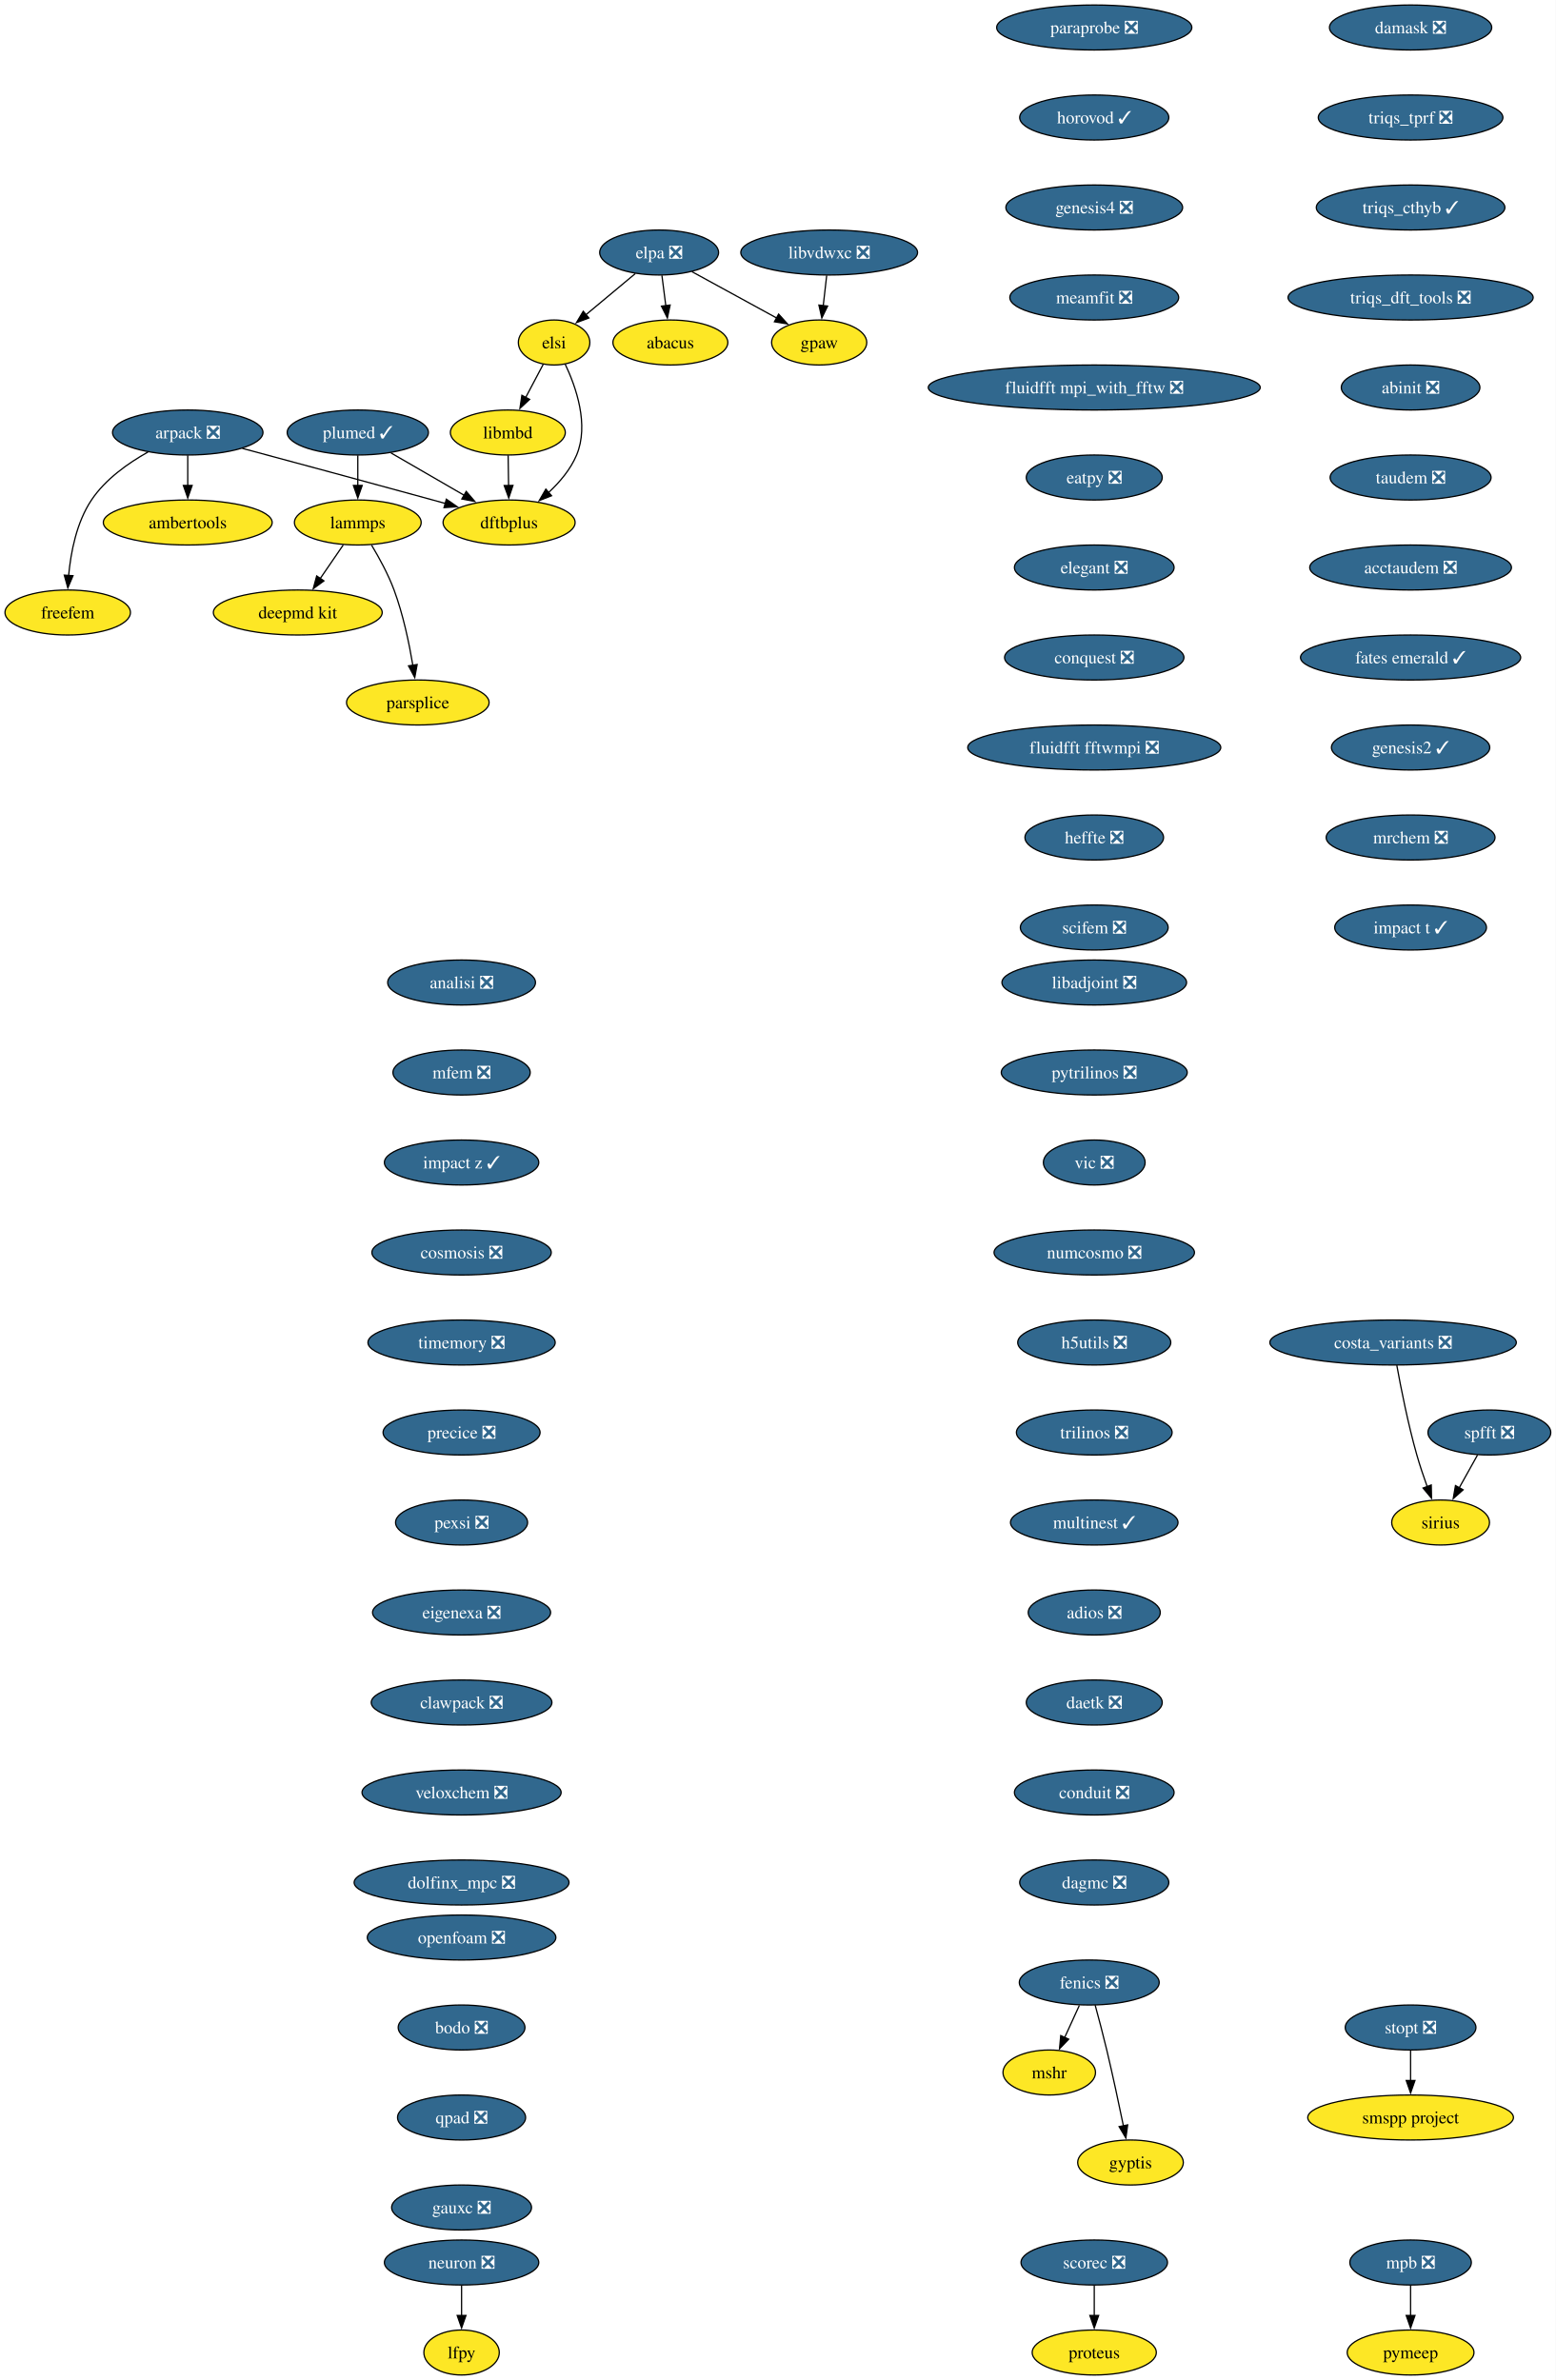
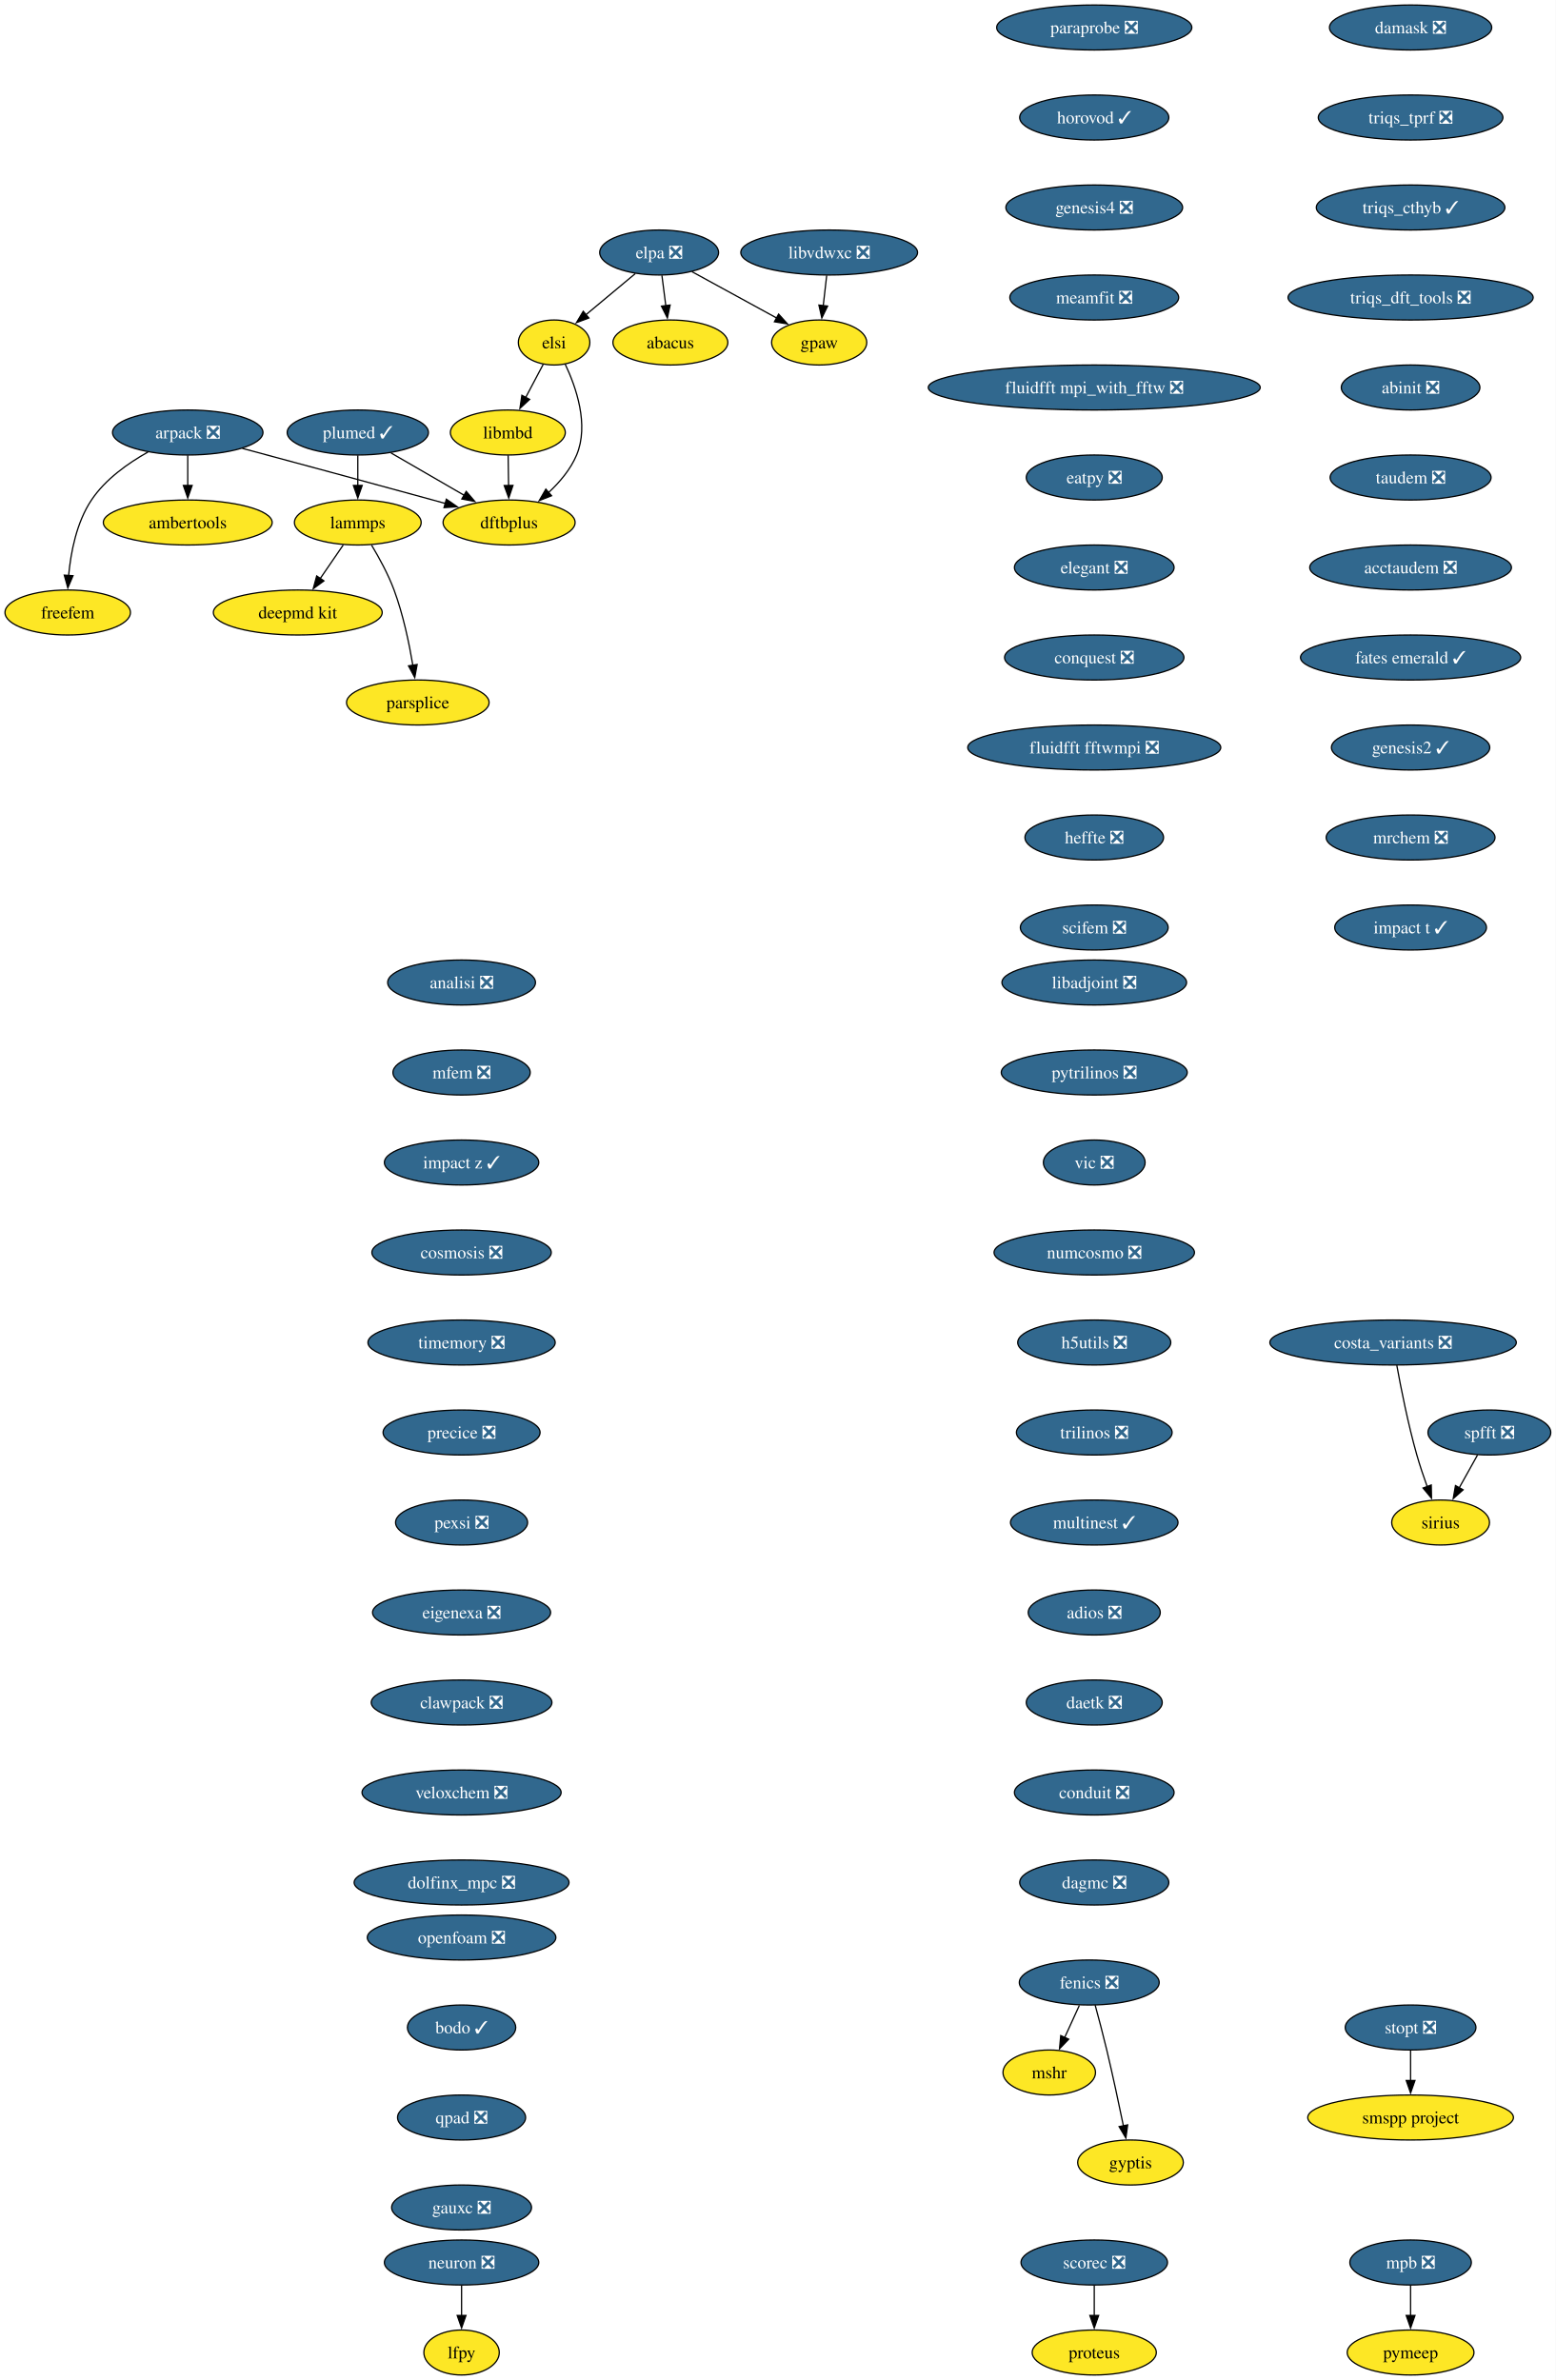
<svg xmlns="http://www.w3.org/2000/svg" xmlns:xlink="http://www.w3.org/1999/xlink" width="1244pt" height="1904pt" viewBox="0.00 0.00 1244.00 1904.00">
  <g id="graph0" class="graph" transform="scale(1 1) rotate(0) translate(4 1900)">
    <polygon fill="white" stroke="none" points="-4,4 -4,-1900 1240.26,-1900 1240.26,4 -4,4" />
    <g id="node1" class="node">
      <g id="a_node1">
        <a xlink:href="https://github.com/conda-forge/arpack-feedstock/pull/56" xlink:title="arpack ❎">
          <ellipse fill="#31688e" stroke="black" cx="146.16" cy="-1554" rx="60.15" ry="18" />
          <text xml:space="preserve" text-anchor="middle" x="146.16" y="-1549.33" font-family="Times,serif" font-size="14.00" fill="white">arpack ❎</text>
        </a>
      </g>
    </g>
    <g id="node2" class="node">
      <g id="a_node2">
        <a xlink:href="https://github.com/conda-forge/ambertools-feedstock" xlink:title="ambertools">
          <ellipse fill="#fde725" stroke="black" cx="146.16" cy="-1482" rx="67.52" ry="18" />
          <text xml:space="preserve" text-anchor="middle" x="146.16" y="-1477.33" font-family="Times,serif" font-size="14.00">ambertools</text>
        </a>
      </g>
    </g>
    <g id="edge1" class="edge">
      <path fill="none" stroke="black" d="M146.16,-1535.7C146.16,-1528.41 146.16,-1519.73 146.16,-1511.54" />
      <polygon fill="black" stroke="black" points="149.66,-1511.62 146.16,-1501.62 142.66,-1511.62 149.66,-1511.62" />
    </g>
    <g id="node3" class="node">
      <g id="a_node3">
        <a xlink:href="https://github.com/conda-forge/dftbplus-feedstock" xlink:title="dftbplus">
          <ellipse fill="#fde725" stroke="black" cx="403.16" cy="-1482" rx="52.79" ry="18" />
          <text xml:space="preserve" text-anchor="middle" x="403.16" y="-1477.33" font-family="Times,serif" font-size="14.00">dftbplus</text>
        </a>
      </g>
    </g>
    <g id="edge2" class="edge">
      <path fill="none" stroke="black" d="M189.78,-1541.31C229.51,-1530.63 289.81,-1514.37 342.16,-1500 345.44,-1499.1 348.83,-1498.16 352.24,-1497.22" />
      <polygon fill="black" stroke="black" points="352.98,-1500.65 361.68,-1494.6 351.11,-1493.9 352.98,-1500.65" />
    </g>
    <g id="node4" class="node">
      <g id="a_node4">
        <a xlink:href="https://github.com/conda-forge/freefem-feedstock" xlink:title="freefem">
          <ellipse fill="#fde725" stroke="black" cx="50.16" cy="-1410" rx="50.16" ry="18" />
          <text xml:space="preserve" text-anchor="middle" x="50.16" y="-1405.33" font-family="Times,serif" font-size="14.00">freefem</text>
        </a>
      </g>
    </g>
    <g id="edge3" class="edge">
      <path fill="none" stroke="black" d="M114.38,-1538.39C98.46,-1529.48 80.25,-1516.6 69.16,-1500 57.2,-1482.11 52.59,-1458.07 50.89,-1439.49" />
      <polygon fill="black" stroke="black" points="54.39,-1439.44 50.25,-1429.69 47.41,-1439.9 54.39,-1439.44" />
    </g>
    <g id="node5" class="node">
      <g id="a_node5">
        <a xlink:href="https://github.com/conda-forge/fenics-feedstock/pull/289" xlink:title="fenics ❎">
          <ellipse fill="#31688e" stroke="black" cx="867.16" cy="-314" rx="55.94" ry="18" />
          <text xml:space="preserve" text-anchor="middle" x="867.16" y="-309.32" font-family="Times,serif" font-size="14.00" fill="white">fenics ❎</text>
        </a>
      </g>
    </g>
    <g id="node6" class="node">
      <g id="a_node6">
        <a xlink:href="https://github.com/conda-forge/mshr-feedstock" xlink:title="mshr">
          <ellipse fill="#fde725" stroke="black" cx="835.16" cy="-242" rx="37" ry="18" />
          <text xml:space="preserve" text-anchor="middle" x="835.16" y="-237.32" font-family="Times,serif" font-size="14.00">mshr</text>
        </a>
      </g>
    </g>
    <g id="edge4" class="edge">
      <path fill="none" stroke="black" d="M859.25,-295.7C855.71,-287.95 851.45,-278.64 847.51,-270.02" />
      <polygon fill="black" stroke="black" points="850.72,-268.64 843.38,-261 844.36,-271.55 850.72,-268.64" />
    </g>
    <g id="node7" class="node">
      <g id="a_node7">
        <a xlink:href="https://github.com/conda-forge/gyptis-feedstock" xlink:title="gyptis">
          <ellipse fill="#fde725" stroke="black" cx="900.16" cy="-170" rx="42.26" ry="18" />
          <text xml:space="preserve" text-anchor="middle" x="900.16" y="-165.32" font-family="Times,serif" font-size="14.00">gyptis</text>
        </a>
      </g>
    </g>
    <g id="edge5" class="edge">
      <path fill="none" stroke="black" d="M871.9,-295.87C874.72,-285.51 878.28,-272.03 881.16,-260 885.98,-239.77 890.87,-216.82 894.48,-199.29" />
      <polygon fill="black" stroke="black" points="897.88,-200.1 896.45,-189.6 891.03,-198.7 897.88,-200.1" />
    </g>
    <g id="node8" class="node">
      <g id="a_node8">
        <a xlink:href="https://github.com/conda-forge/libadjoint-feedstock/pull/47" xlink:title="libadjoint ❎">
          <ellipse fill="#31688e" stroke="black" cx="871.16" cy="-1114" rx="73.83" ry="18" />
          <text xml:space="preserve" text-anchor="middle" x="871.16" y="-1109.33" font-family="Times,serif" font-size="14.00" fill="white">libadjoint ❎</text>
        </a>
      </g>
    </g>
    <g id="node9" class="node">
      <g id="a_node9">
        <a xlink:href="https://github.com/conda-forge/pytrilinos-feedstock/pull/65" xlink:title="pytrilinos ❎">
          <ellipse fill="#31688e" stroke="black" cx="871.16" cy="-1042" rx="74.36" ry="18" />
          <text xml:space="preserve" text-anchor="middle" x="871.16" y="-1037.33" font-family="Times,serif" font-size="14.00" fill="white">pytrilinos ❎</text>
        </a>
      </g>
    </g>
    <g id="node10" class="node">
      <g id="a_node10">
        <a xlink:href="https://github.com/conda-forge/vic-feedstock/pull/27" xlink:title="vic ❎">
          <ellipse fill="#31688e" stroke="black" cx="871.16" cy="-970" rx="40.69" ry="18" />
          <text xml:space="preserve" text-anchor="middle" x="871.16" y="-965.33" font-family="Times,serif" font-size="14.00" fill="white">vic ❎</text>
        </a>
      </g>
    </g>
    <g id="node11" class="node">
      <g id="a_node11">
        <a xlink:href="https://github.com/conda-forge/numcosmo-feedstock/pull/111" xlink:title="numcosmo ❎">
          <ellipse fill="#31688e" stroke="black" cx="871.16" cy="-898" rx="80.14" ry="18" />
          <text xml:space="preserve" text-anchor="middle" x="871.16" y="-893.33" font-family="Times,serif" font-size="14.00" fill="white">numcosmo ❎</text>
        </a>
      </g>
    </g>
    <g id="node12" class="node">
      <g id="a_node12">
        <a xlink:href="https://github.com/conda-forge/h5utils-feedstock/pull/43" xlink:title="h5utils ❎">
          <ellipse fill="#31688e" stroke="black" cx="871.16" cy="-826" rx="61.2" ry="18" />
          <text xml:space="preserve" text-anchor="middle" x="871.16" y="-821.33" font-family="Times,serif" font-size="14.00" fill="white">h5utils ❎</text>
        </a>
      </g>
    </g>
    <g id="node13" class="node">
      <g id="a_node13">
        <a xlink:href="https://github.com/conda-forge/trilinos-feedstock/pull/68" xlink:title="trilinos ❎">
          <ellipse fill="#31688e" stroke="black" cx="871.16" cy="-754" rx="62.26" ry="18" />
          <text xml:space="preserve" text-anchor="middle" x="871.16" y="-749.33" font-family="Times,serif" font-size="14.00" fill="white">trilinos ❎</text>
        </a>
      </g>
    </g>
    <g id="node16" class="node">
      <g id="a_node16">
        <a xlink:href="https://github.com/conda-forge/multinest-feedstock/pull/17" xlink:title="multinest ✓">
          <ellipse fill="#31688e" stroke="black" cx="871.16" cy="-682" rx="66.99" ry="18" />
          <text xml:space="preserve" text-anchor="middle" x="871.16" y="-677.33" font-family="Times,serif" font-size="14.00" fill="white">multinest ✓</text>
        </a>
      </g>
    </g>
    <g id="node14" class="node">
      <g id="a_node14">
        <a xlink:href="https://github.com/conda-forge/mpb-feedstock/pull/52" xlink:title="mpb ❎">
          <ellipse fill="#31688e" stroke="black" cx="1124.16" cy="-90" rx="48.58" ry="18" />
          <text xml:space="preserve" text-anchor="middle" x="1124.16" y="-85.33" font-family="Times,serif" font-size="14.00" fill="white">mpb ❎</text>
        </a>
      </g>
    </g>
    <g id="node15" class="node">
      <g id="a_node15">
        <a xlink:href="https://github.com/conda-forge/pymeep-feedstock" xlink:title="pymeep">
          <ellipse fill="#fde725" stroke="black" cx="1124.16" cy="-18" rx="50.68" ry="18" />
          <text xml:space="preserve" text-anchor="middle" x="1124.16" y="-13.32" font-family="Times,serif" font-size="14.00">pymeep</text>
        </a>
      </g>
    </g>
    <g id="edge11" class="edge">
      <path fill="none" stroke="black" d="M1124.16,-71.7C1124.16,-64.41 1124.16,-55.73 1124.16,-47.54" />
      <polygon fill="black" stroke="black" points="1127.66,-47.62 1124.16,-37.62 1120.66,-47.62 1127.66,-47.62" />
    </g>
    <g id="node17" class="node">
      <g id="a_node17">
        <a xlink:href="https://github.com/conda-forge/adios-feedstock/pull/40" xlink:title="adios ❎">
          <ellipse fill="#31688e" stroke="black" cx="871.16" cy="-610" rx="52.79" ry="18" />
          <text xml:space="preserve" text-anchor="middle" x="871.16" y="-605.33" font-family="Times,serif" font-size="14.00" fill="white">adios ❎</text>
        </a>
      </g>
    </g>
    <g id="node21" class="node">
      <g id="a_node21">
        <a xlink:href="https://github.com/conda-forge/daetk-feedstock/pull/22" xlink:title="daetk ❎">
          <ellipse fill="#31688e" stroke="black" cx="871.16" cy="-538" rx="54.36" ry="18" />
          <text xml:space="preserve" text-anchor="middle" x="871.16" y="-533.33" font-family="Times,serif" font-size="14.00" fill="white">daetk ❎</text>
        </a>
      </g>
    </g>
    <g id="node18" class="node">
      <g id="a_node18">
        <a xlink:href="https://github.com/conda-forge/lammps-feedstock" xlink:title="lammps">
          <ellipse fill="#fde725" stroke="black" cx="282.16" cy="-1482" rx="50.68" ry="18" />
          <text xml:space="preserve" text-anchor="middle" x="282.16" y="-1477.33" font-family="Times,serif" font-size="14.00">lammps</text>
        </a>
      </g>
    </g>
    <g id="node19" class="node">
      <g id="a_node19">
        <a xlink:href="https://github.com/conda-forge/deepmd-kit-feedstock" xlink:title="deepmd kit">
          <ellipse fill="#fde725" stroke="black" cx="234.16" cy="-1410" rx="67.52" ry="18" />
          <text xml:space="preserve" text-anchor="middle" x="234.16" y="-1405.33" font-family="Times,serif" font-size="14.00">deepmd kit</text>
        </a>
      </g>
    </g>
    <g id="edge14" class="edge">
      <path fill="none" stroke="black" d="M270.54,-1464.05C264.99,-1455.97 258.24,-1446.12 252.06,-1437.11" />
      <polygon fill="black" stroke="black" points="255.07,-1435.31 246.52,-1429.04 249.29,-1439.26 255.07,-1435.31" />
    </g>
    <g id="node20" class="node">
      <g id="a_node20">
        <a xlink:href="https://github.com/conda-forge/parsplice-feedstock" xlink:title="parsplice">
          <ellipse fill="#fde725" stroke="black" cx="330.16" cy="-1338" rx="57" ry="18" />
          <text xml:space="preserve" text-anchor="middle" x="330.16" y="-1333.33" font-family="Times,serif" font-size="14.00">parsplice</text>
        </a>
      </g>
    </g>
    <g id="edge15" class="edge">
      <path fill="none" stroke="black" d="M293.15,-1463.94C299.23,-1453.84 306.48,-1440.59 311.16,-1428 318.39,-1408.5 323.21,-1385.53 326.18,-1367.8" />
      <polygon fill="black" stroke="black" points="329.63,-1368.4 327.72,-1357.98 322.72,-1367.32 329.63,-1368.4" />
    </g>
    <g id="node28" class="node">
      <g id="a_node28">
        <a xlink:href="https://github.com/conda-forge/conduit-feedstock/pull/58" xlink:title="conduit ❎">
          <ellipse fill="#31688e" stroke="black" cx="871.16" cy="-466" rx="63.84" ry="18" />
          <text xml:space="preserve" text-anchor="middle" x="871.16" y="-461.32" font-family="Times,serif" font-size="14.00" fill="white">conduit ❎</text>
        </a>
      </g>
    </g>
    <g id="node22" class="node">
      <g id="a_node22">
        <a xlink:href="https://github.com/conda-forge/neuron-feedstock/pull/64" xlink:title="neuron ❎">
          <ellipse fill="#31688e" stroke="black" cx="365.16" cy="-90" rx="61.73" ry="18" />
          <text xml:space="preserve" text-anchor="middle" x="365.16" y="-85.33" font-family="Times,serif" font-size="14.00" fill="white">neuron ❎</text>
        </a>
      </g>
    </g>
    <g id="node23" class="node">
      <g id="a_node23">
        <a xlink:href="https://github.com/conda-forge/lfpy-feedstock" xlink:title="lfpy">
          <ellipse fill="#fde725" stroke="black" cx="365.16" cy="-18" rx="30.16" ry="18" />
          <text xml:space="preserve" text-anchor="middle" x="365.16" y="-13.32" font-family="Times,serif" font-size="14.00">lfpy</text>
        </a>
      </g>
    </g>
    <g id="edge17" class="edge">
      <path fill="none" stroke="black" d="M365.16,-71.7C365.16,-64.41 365.16,-55.73 365.16,-47.54" />
      <polygon fill="black" stroke="black" points="368.66,-47.62 365.16,-37.62 361.66,-47.62 368.66,-47.62" />
    </g>
    <g id="node24" class="node">
      <g id="a_node24">
        <a xlink:href="https://github.com/conda-forge/gpaw-feedstock" xlink:title="gpaw">
          <ellipse fill="#fde725" stroke="black" cx="651.16" cy="-1626" rx="38.06" ry="18" />
          <text xml:space="preserve" text-anchor="middle" x="651.16" y="-1621.33" font-family="Times,serif" font-size="14.00">gpaw</text>
        </a>
      </g>
    </g>
    <g id="node25" class="node">
      <g id="a_node25">
        <a xlink:href="https://github.com/conda-forge/plumed-feedstock/pull/44" xlink:title="plumed ✓">
          <ellipse fill="#31688e" stroke="black" cx="282.16" cy="-1554" rx="56.47" ry="18" />
          <text xml:space="preserve" text-anchor="middle" x="282.16" y="-1549.33" font-family="Times,serif" font-size="14.00" fill="white">plumed ✓</text>
        </a>
      </g>
    </g>
    <g id="edge18" class="edge">
      <path fill="none" stroke="black" d="M308.71,-1537.64C325.93,-1527.68 348.57,-1514.58 367.37,-1503.7" />
      <polygon fill="black" stroke="black" points="368.87,-1506.88 375.77,-1498.84 365.36,-1500.82 368.87,-1506.88" />
    </g>
    <g id="edge19" class="edge">
      <path fill="none" stroke="black" d="M282.16,-1535.7C282.16,-1528.41 282.16,-1519.73 282.16,-1511.54" />
      <polygon fill="black" stroke="black" points="285.66,-1511.62 282.16,-1501.62 278.66,-1511.62 285.66,-1511.62" />
    </g>
    <g id="node26" class="node">
      <g id="a_node26">
        <a xlink:href="https://github.com/conda-forge/scorec-feedstock/pull/25" xlink:title="scorec ❎">
          <ellipse fill="#31688e" stroke="black" cx="871.16" cy="-90" rx="58.57" ry="18" />
          <text xml:space="preserve" text-anchor="middle" x="871.16" y="-85.33" font-family="Times,serif" font-size="14.00" fill="white">scorec ❎</text>
        </a>
      </g>
    </g>
    <g id="node27" class="node">
      <g id="a_node27">
        <a xlink:href="https://github.com/conda-forge/proteus-feedstock" xlink:title="proteus">
          <ellipse fill="#fde725" stroke="black" cx="871.16" cy="-18" rx="49.63" ry="18" />
          <text xml:space="preserve" text-anchor="middle" x="871.16" y="-13.32" font-family="Times,serif" font-size="14.00">proteus</text>
        </a>
      </g>
    </g>
    <g id="edge20" class="edge">
      <path fill="none" stroke="black" d="M871.16,-71.7C871.16,-64.41 871.16,-55.73 871.16,-47.54" />
      <polygon fill="black" stroke="black" points="874.66,-47.62 871.16,-37.62 867.66,-47.62 874.66,-47.62" />
    </g>
    <g id="node29" class="node">
      <g id="a_node29">
        <a xlink:href="https://github.com/conda-forge/dagmc-feedstock/pull/43" xlink:title="dagmc ❎">
          <ellipse fill="#31688e" stroke="black" cx="871.16" cy="-394" rx="59.63" ry="18" />
          <text xml:space="preserve" text-anchor="middle" x="871.16" y="-389.32" font-family="Times,serif" font-size="14.00" fill="white">dagmc ❎</text>
        </a>
      </g>
    </g>
    <g id="node30" class="node">
      <g id="a_node30">
        <a xlink:href="https://github.com/conda-forge/damask-feedstock/pull/189" xlink:title="damask ❎">
          <ellipse fill="#31688e" stroke="black" cx="1124.16" cy="-1878" rx="64.89" ry="18" />
          <text xml:space="preserve" text-anchor="middle" x="1124.16" y="-1873.33" font-family="Times,serif" font-size="14.00" fill="white">damask ❎</text>
        </a>
      </g>
    </g>
    <g id="node31" class="node">
      <g id="a_node31">
        <a xlink:href="https://github.com/conda-forge/triqs_tprf-feedstock/pull/39" xlink:title="triqs_tprf ❎">
          <ellipse fill="#31688e" stroke="black" cx="1124.16" cy="-1806" rx="73.83" ry="18" />
          <text xml:space="preserve" text-anchor="middle" x="1124.16" y="-1801.33" font-family="Times,serif" font-size="14.00" fill="white">triqs_tprf ❎</text>
        </a>
      </g>
    </g>
    <g id="node32" class="node">
      <g id="a_node32">
        <a xlink:href="https://github.com/conda-forge/triqs_cthyb-feedstock/pull/54" xlink:title="triqs_cthyb ✓">
          <ellipse fill="#31688e" stroke="black" cx="1124.16" cy="-1734" rx="75.41" ry="18" />
          <text xml:space="preserve" text-anchor="middle" x="1124.16" y="-1729.33" font-family="Times,serif" font-size="14.00" fill="white">triqs_cthyb ✓</text>
        </a>
      </g>
    </g>
    <g id="node33" class="node">
      <g id="a_node33">
        <a xlink:href="https://github.com/conda-forge/triqs_dft_tools-feedstock/pull/41" xlink:title="triqs_dft_tools ❎">
          <ellipse fill="#31688e" stroke="black" cx="1124.16" cy="-1662" rx="98.03" ry="18" />
          <text xml:space="preserve" text-anchor="middle" x="1124.16" y="-1657.33" font-family="Times,serif" font-size="14.00" fill="white">triqs_dft_tools ❎</text>
        </a>
      </g>
    </g>
    <g id="node34" class="node">
      <g id="a_node34">
        <a xlink:href="https://github.com/conda-forge/abinit-feedstock/pull/78" xlink:title="abinit ❎">
          <ellipse fill="#31688e" stroke="black" cx="1124.16" cy="-1590" rx="55.42" ry="18" />
          <text xml:space="preserve" text-anchor="middle" x="1124.16" y="-1585.33" font-family="Times,serif" font-size="14.00" fill="white">abinit ❎</text>
        </a>
      </g>
    </g>
    <g id="node35" class="node">
      <g id="a_node35">
        <a xlink:href="https://github.com/conda-forge/taudem-feedstock/pull/25" xlink:title="taudem ❎">
          <ellipse fill="#31688e" stroke="black" cx="1124.16" cy="-1518" rx="64.36" ry="18" />
          <text xml:space="preserve" text-anchor="middle" x="1124.16" y="-1513.33" font-family="Times,serif" font-size="14.00" fill="white">taudem ❎</text>
        </a>
      </g>
    </g>
    <g id="node37" class="node">
      <g id="a_node37">
        <a xlink:href="https://github.com/conda-forge/acctaudem-feedstock/pull/19" xlink:title="acctaudem ❎">
          <ellipse fill="#31688e" stroke="black" cx="1124.16" cy="-1446" rx="80.67" ry="18" />
          <text xml:space="preserve" text-anchor="middle" x="1124.16" y="-1441.33" font-family="Times,serif" font-size="14.00" fill="white">acctaudem ❎</text>
        </a>
      </g>
    </g>
    <g id="node36" class="node">
      <g id="a_node36">
        <a xlink:href="https://github.com/conda-forge/libmbd-feedstock" xlink:title="libmbd">
          <ellipse fill="#fde725" stroke="black" cx="402.16" cy="-1554" rx="45.95" ry="18" />
          <text xml:space="preserve" text-anchor="middle" x="402.16" y="-1549.33" font-family="Times,serif" font-size="14.00">libmbd</text>
        </a>
      </g>
    </g>
    <g id="edge28" class="edge">
      <path fill="none" stroke="black" d="M402.4,-1535.7C402.51,-1528.41 402.63,-1519.73 402.75,-1511.54" />
      <polygon fill="black" stroke="black" points="406.25,-1511.67 402.89,-1501.62 399.25,-1511.57 406.25,-1511.67" />
    </g>
    <g id="node38" class="node">
      <g id="a_node38">
        <a xlink:href="https://github.com/conda-forge/fates-emerald-feedstock/pull/25" xlink:title="fates emerald ✓">
          <ellipse fill="#31688e" stroke="black" cx="1124.16" cy="-1374" rx="88.04" ry="18" />
          <text xml:space="preserve" text-anchor="middle" x="1124.16" y="-1369.33" font-family="Times,serif" font-size="14.00" fill="white">fates emerald ✓</text>
        </a>
      </g>
    </g>
    <g id="node39" class="node">
      <g id="a_node39">
        <a xlink:href="https://github.com/conda-forge/genesis2-feedstock/pull/14" xlink:title="genesis2 ✓">
          <ellipse fill="#31688e" stroke="black" cx="1124.16" cy="-1302" rx="63.31" ry="18" />
          <text xml:space="preserve" text-anchor="middle" x="1124.16" y="-1297.33" font-family="Times,serif" font-size="14.00" fill="white">genesis2 ✓</text>
        </a>
      </g>
    </g>
    <g id="node40" class="node">
      <g id="a_node40">
        <a xlink:href="https://github.com/conda-forge/mrchem-feedstock/pull/30" xlink:title="mrchem ❎">
          <ellipse fill="#31688e" stroke="black" cx="1124.16" cy="-1230" rx="67.52" ry="18" />
          <text xml:space="preserve" text-anchor="middle" x="1124.16" y="-1225.33" font-family="Times,serif" font-size="14.00" fill="white">mrchem ❎</text>
        </a>
      </g>
    </g>
    <g id="node41" class="node">
      <g id="a_node41">
        <a xlink:href="https://github.com/conda-forge/impact-t-feedstock/pull/31" xlink:title="impact t ✓">
          <ellipse fill="#31688e" stroke="black" cx="1124.16" cy="-1158" rx="60.68" ry="18" />
          <text xml:space="preserve" text-anchor="middle" x="1124.16" y="-1153.33" font-family="Times,serif" font-size="14.00" fill="white">impact t ✓</text>
        </a>
      </g>
    </g>
    <g id="node42" class="node">
      <g id="a_node42">
        <a xlink:href="https://github.com/conda-forge/analisi-feedstock/pull/39" xlink:title="analisi ❎">
          <ellipse fill="#31688e" stroke="black" cx="365.16" cy="-1114" rx="59.1" ry="18" />
          <text xml:space="preserve" text-anchor="middle" x="365.16" y="-1109.33" font-family="Times,serif" font-size="14.00" fill="white">analisi ❎</text>
        </a>
      </g>
    </g>
    <g id="node43" class="node">
      <g id="a_node43">
        <a xlink:href="https://github.com/conda-forge/mfem-feedstock/pull/18" xlink:title="mfem ❎">
          <ellipse fill="#31688e" stroke="black" cx="365.16" cy="-1042" rx="54.89" ry="18" />
          <text xml:space="preserve" text-anchor="middle" x="365.16" y="-1037.33" font-family="Times,serif" font-size="14.00" fill="white">mfem ❎</text>
        </a>
      </g>
    </g>
    <g id="node46" class="node">
      <g id="a_node46">
        <a xlink:href="https://github.com/conda-forge/impact-z-feedstock/pull/23" xlink:title="impact z ✓">
          <ellipse fill="#31688e" stroke="black" cx="365.16" cy="-970" rx="61.73" ry="18" />
          <text xml:space="preserve" text-anchor="middle" x="365.16" y="-965.33" font-family="Times,serif" font-size="14.00" fill="white">impact z ✓</text>
        </a>
      </g>
    </g>
    <g id="node44" class="node">
      <g id="a_node44">
        <a xlink:href="https://github.com/conda-forge/spfft-feedstock/pull/10" xlink:title="spfft ❎">
          <ellipse fill="#31688e" stroke="black" cx="1187.16" cy="-754" rx="49.1" ry="18" />
          <text xml:space="preserve" text-anchor="middle" x="1187.16" y="-749.33" font-family="Times,serif" font-size="14.00" fill="white">spfft ❎</text>
        </a>
      </g>
    </g>
    <g id="node45" class="node">
      <g id="a_node45">
        <a xlink:href="https://github.com/conda-forge/sirius-feedstock" xlink:title="sirius">
          <ellipse fill="#fde725" stroke="black" cx="1148.16" cy="-682" rx="39.11" ry="18" />
          <text xml:space="preserve" text-anchor="middle" x="1148.16" y="-677.33" font-family="Times,serif" font-size="14.00">sirius</text>
        </a>
      </g>
    </g>
    <g id="edge35" class="edge">
      <path fill="none" stroke="black" d="M1177.72,-736.05C1173.31,-728.14 1167.96,-718.54 1163.02,-709.69" />
      <polygon fill="black" stroke="black" points="1166.17,-708.14 1158.25,-701.11 1160.06,-711.55 1166.17,-708.14" />
    </g>
    <g id="node47" class="node">
      <g id="a_node47">
        <a xlink:href="https://github.com/conda-forge/cosmosis-feedstock/pull/109" xlink:title="cosmosis ❎">
          <ellipse fill="#31688e" stroke="black" cx="365.16" cy="-898" rx="71.73" ry="18" />
          <text xml:space="preserve" text-anchor="middle" x="365.16" y="-893.33" font-family="Times,serif" font-size="14.00" fill="white">cosmosis ❎</text>
        </a>
      </g>
    </g>
    <g id="node48" class="node">
      <g id="a_node48">
        <a xlink:href="https://github.com/conda-forge/timemory-feedstock/pull/25" xlink:title="timemory ❎">
          <ellipse fill="#31688e" stroke="black" cx="365.16" cy="-826" rx="74.88" ry="18" />
          <text xml:space="preserve" text-anchor="middle" x="365.16" y="-821.33" font-family="Times,serif" font-size="14.00" fill="white">timemory ❎</text>
        </a>
      </g>
    </g>
    <g id="node49" class="node">
      <g id="a_node49">
        <a xlink:href="https://github.com/conda-forge/precice-feedstock/pull/55" xlink:title="precice ❎">
          <ellipse fill="#31688e" stroke="black" cx="365.16" cy="-754" rx="62.78" ry="18" />
          <text xml:space="preserve" text-anchor="middle" x="365.16" y="-749.33" font-family="Times,serif" font-size="14.00" fill="white">precice ❎</text>
        </a>
      </g>
    </g>
    <g id="node54" class="node">
      <g id="a_node54">
        <a xlink:href="https://github.com/conda-forge/pexsi-feedstock/pull/12" xlink:title="pexsi ❎">
          <ellipse fill="#31688e" stroke="black" cx="365.16" cy="-682" rx="52.79" ry="18" />
          <text xml:space="preserve" text-anchor="middle" x="365.16" y="-677.33" font-family="Times,serif" font-size="14.00" fill="white">pexsi ❎</text>
        </a>
      </g>
    </g>
    <g id="node50" class="node">
      <g id="a_node50">
        <a xlink:href="https://github.com/conda-forge/costa_variants-feedstock/pull/9" xlink:title="costa_variants ❎">
          <ellipse fill="#31688e" stroke="black" cx="1110.16" cy="-826" rx="98.56" ry="18" />
          <text xml:space="preserve" text-anchor="middle" x="1110.16" y="-821.33" font-family="Times,serif" font-size="14.00" fill="white">costa_variants ❎</text>
        </a>
      </g>
    </g>
    <g id="edge40" class="edge">
      <path fill="none" stroke="black" d="M1113.13,-807.77C1116.4,-789.72 1122.15,-760.62 1129.16,-736 1131.52,-727.69 1134.52,-718.81 1137.43,-710.73" />
      <polygon fill="black" stroke="black" points="1140.68,-712.01 1140.88,-701.42 1134.12,-709.57 1140.68,-712.01" />
    </g>
    <g id="node51" class="node">
      <g id="a_node51">
        <a xlink:href="https://github.com/conda-forge/elpa-feedstock/pull/40" xlink:title="elpa ❎">
          <ellipse fill="#31688e" stroke="black" cx="523.16" cy="-1698" rx="47.53" ry="18" />
          <text xml:space="preserve" text-anchor="middle" x="523.16" y="-1693.33" font-family="Times,serif" font-size="14.00" fill="white">elpa ❎</text>
        </a>
      </g>
    </g>
    <g id="edge41" class="edge">
      <path fill="none" stroke="black" d="M549.37,-1682.67C568.98,-1671.94 595.96,-1657.18 617.22,-1645.56" />
      <polygon fill="black" stroke="black" points="618.72,-1648.73 625.81,-1640.86 615.36,-1642.59 618.72,-1648.73" />
    </g>
    <g id="node52" class="node">
      <g id="a_node52">
        <a xlink:href="https://github.com/conda-forge/elsi-feedstock" xlink:title="elsi">
          <ellipse fill="#fde725" stroke="black" cx="439.16" cy="-1626" rx="28.59" ry="18" />
          <text xml:space="preserve" text-anchor="middle" x="439.16" y="-1621.33" font-family="Times,serif" font-size="14.00">elsi</text>
        </a>
      </g>
    </g>
    <g id="edge42" class="edge">
      <path fill="none" stroke="black" d="M504.09,-1681.12C492.41,-1671.38 477.31,-1658.79 464.61,-1648.21" />
      <polygon fill="black" stroke="black" points="466.95,-1645.61 457.03,-1641.9 462.47,-1650.99 466.95,-1645.61" />
    </g>
    <g id="node53" class="node">
      <g id="a_node53">
        <a xlink:href="https://github.com/conda-forge/abacus-feedstock" xlink:title="abacus">
          <ellipse fill="#fde725" stroke="black" cx="532.16" cy="-1626" rx="45.95" ry="18" />
          <text xml:space="preserve" text-anchor="middle" x="532.16" y="-1621.33" font-family="Times,serif" font-size="14.00">abacus</text>
        </a>
      </g>
    </g>
    <g id="edge43" class="edge">
      <path fill="none" stroke="black" d="M525.38,-1679.7C526.33,-1672.32 527.46,-1663.52 528.52,-1655.25" />
      <polygon fill="black" stroke="black" points="531.96,-1655.97 529.76,-1645.61 525.02,-1655.08 531.96,-1655.97" />
    </g>
    <g id="edge44" class="edge">
      <path fill="none" stroke="black" d="M448.02,-1608.68C456.71,-1590.39 467.28,-1560.13 457.16,-1536 452.34,-1524.53 443.69,-1514.29 434.71,-1505.94" />
      <polygon fill="black" stroke="black" points="437.12,-1503.4 427.26,-1499.52 432.56,-1508.7 437.12,-1503.4" />
    </g>
    <g id="edge45" class="edge">
      <path fill="none" stroke="black" d="M430.39,-1608.41C426.21,-1600.51 421.11,-1590.85 416.39,-1581.94" />
      <polygon fill="black" stroke="black" points="419.59,-1580.5 411.83,-1573.29 413.4,-1583.77 419.59,-1580.5" />
    </g>
    <g id="node55" class="node">
      <g id="a_node55">
        <a xlink:href="https://github.com/conda-forge/eigenexa-feedstock/pull/4" xlink:title="eigenexa ❎">
          <ellipse fill="#31688e" stroke="black" cx="365.16" cy="-610" rx="71.2" ry="18" />
          <text xml:space="preserve" text-anchor="middle" x="365.16" y="-605.33" font-family="Times,serif" font-size="14.00" fill="white">eigenexa ❎</text>
        </a>
      </g>
    </g>
    <g id="node56" class="node">
      <g id="a_node56">
        <a xlink:href="https://github.com/conda-forge/clawpack-feedstock/pull/28" xlink:title="clawpack ❎">
          <ellipse fill="#31688e" stroke="black" cx="365.16" cy="-538" rx="72.25" ry="18" />
          <text xml:space="preserve" text-anchor="middle" x="365.16" y="-533.33" font-family="Times,serif" font-size="14.00" fill="white">clawpack ❎</text>
        </a>
      </g>
    </g>
    <g id="node58" class="node">
      <g id="a_node58">
        <a xlink:href="https://github.com/conda-forge/veloxchem-feedstock/pull/24" xlink:title="veloxchem ❎">
          <ellipse fill="#31688e" stroke="black" cx="365.16" cy="-466" rx="79.62" ry="18" />
          <text xml:space="preserve" text-anchor="middle" x="365.16" y="-461.32" font-family="Times,serif" font-size="14.00" fill="white">veloxchem ❎</text>
        </a>
      </g>
    </g>
    <g id="node57" class="node">
      <g id="a_node57">
        <a xlink:href="https://github.com/conda-forge/libvdwxc-feedstock/pull/15" xlink:title="libvdwxc ❎">
          <ellipse fill="#31688e" stroke="black" cx="659.16" cy="-1698" rx="70.68" ry="18" />
          <text xml:space="preserve" text-anchor="middle" x="659.16" y="-1693.33" font-family="Times,serif" font-size="14.00" fill="white">libvdwxc ❎</text>
        </a>
      </g>
    </g>
    <g id="edge49" class="edge">
      <path fill="none" stroke="black" d="M657.18,-1679.7C656.35,-1672.41 655.35,-1663.73 654.42,-1655.54" />
      <polygon fill="black" stroke="black" points="657.9,-1655.15 653.28,-1645.61 650.94,-1655.94 657.9,-1655.15" />
    </g>
    <g id="node59" class="node">
      <g id="a_node59">
        <a xlink:href="https://github.com/conda-forge/dolfinx_mpc-feedstock/pull/43" xlink:title="dolfinx_mpc ❎">
          <ellipse fill="#31688e" stroke="black" cx="365.16" cy="-394" rx="85.93" ry="18" />
          <text xml:space="preserve" text-anchor="middle" x="365.16" y="-389.32" font-family="Times,serif" font-size="14.00" fill="white">dolfinx_mpc ❎</text>
        </a>
      </g>
    </g>
    <g id="node60" class="node">
      <g id="a_node60">
        <a xlink:href="https://github.com/conda-forge/paraprobe-feedstock/pull/25" xlink:title="paraprobe ❎">
          <ellipse fill="#31688e" stroke="black" cx="871.16" cy="-1878" rx="78.04" ry="18" />
          <text xml:space="preserve" text-anchor="middle" x="871.16" y="-1873.33" font-family="Times,serif" font-size="14.00" fill="white">paraprobe ❎</text>
        </a>
      </g>
    </g>
    <g id="node61" class="node">
      <g id="a_node61">
        <a xlink:href="https://github.com/conda-forge/horovod-feedstock/pull/38" xlink:title="horovod ✓">
          <ellipse fill="#31688e" stroke="black" cx="871.16" cy="-1806" rx="59.63" ry="18" />
          <text xml:space="preserve" text-anchor="middle" x="871.16" y="-1801.33" font-family="Times,serif" font-size="14.00" fill="white">horovod ✓</text>
        </a>
      </g>
    </g>
    <g id="node62" class="node">
      <g id="a_node62">
        <a xlink:href="https://github.com/conda-forge/genesis4-feedstock/pull/28" xlink:title="genesis4 ❎">
          <ellipse fill="#31688e" stroke="black" cx="871.16" cy="-1734" rx="70.68" ry="18" />
          <text xml:space="preserve" text-anchor="middle" x="871.16" y="-1729.33" font-family="Times,serif" font-size="14.00" fill="white">genesis4 ❎</text>
        </a>
      </g>
    </g>
    <g id="node63" class="node">
      <g id="a_node63">
        <a xlink:href="https://github.com/conda-forge/meamfit-feedstock/pull/1" xlink:title="meamfit ❎">
          <ellipse fill="#31688e" stroke="black" cx="871.16" cy="-1662" rx="67.52" ry="18" />
          <text xml:space="preserve" text-anchor="middle" x="871.16" y="-1657.33" font-family="Times,serif" font-size="14.00" fill="white">meamfit ❎</text>
        </a>
      </g>
    </g>
    <g id="node64" class="node">
      <g id="a_node64">
        <a xlink:href="https://github.com/conda-forge/fluidfft-mpi_with_fftw-feedstock/pull/8" xlink:title="fluidfft mpi_with_fftw ❎">
          <ellipse fill="#31688e" stroke="black" cx="871.16" cy="-1590" rx="132.76" ry="18" />
          <text xml:space="preserve" text-anchor="middle" x="871.16" y="-1585.33" font-family="Times,serif" font-size="14.00" fill="white">fluidfft mpi_with_fftw ❎</text>
        </a>
      </g>
    </g>
    <g id="node65" class="node">
      <g id="a_node65">
        <a xlink:href="https://github.com/conda-forge/eatpy-feedstock/pull/10" xlink:title="eatpy ❎">
          <ellipse fill="#31688e" stroke="black" cx="871.16" cy="-1518" rx="54.36" ry="18" />
          <text xml:space="preserve" text-anchor="middle" x="871.16" y="-1513.33" font-family="Times,serif" font-size="14.00" fill="white">eatpy ❎</text>
        </a>
      </g>
    </g>
    <g id="node66" class="node">
      <g id="a_node66">
        <a xlink:href="https://github.com/conda-forge/elegant-feedstock/pull/27" xlink:title="elegant ❎">
          <ellipse fill="#31688e" stroke="black" cx="871.16" cy="-1446" rx="63.84" ry="18" />
          <text xml:space="preserve" text-anchor="middle" x="871.16" y="-1441.33" font-family="Times,serif" font-size="14.00" fill="white">elegant ❎</text>
        </a>
      </g>
    </g>
    <g id="node67" class="node">
      <g id="a_node67">
        <a xlink:href="https://github.com/conda-forge/conquest-feedstock/pull/7" xlink:title="conquest ❎">
          <ellipse fill="#31688e" stroke="black" cx="871.16" cy="-1374" rx="71.73" ry="18" />
          <text xml:space="preserve" text-anchor="middle" x="871.16" y="-1369.33" font-family="Times,serif" font-size="14.00" fill="white">conquest ❎</text>
        </a>
      </g>
    </g>
    <g id="node68" class="node">
      <g id="a_node68">
        <a xlink:href="https://github.com/conda-forge/fluidfft-fftwmpi-feedstock/pull/10" xlink:title="fluidfft fftwmpi ❎">
          <ellipse fill="#31688e" stroke="black" cx="871.16" cy="-1302" rx="101.19" ry="18" />
          <text xml:space="preserve" text-anchor="middle" x="871.16" y="-1297.33" font-family="Times,serif" font-size="14.00" fill="white">fluidfft fftwmpi ❎</text>
        </a>
      </g>
    </g>
    <g id="node69" class="node">
      <g id="a_node69">
        <a xlink:href="https://github.com/conda-forge/heffte-feedstock/pull/11" xlink:title="heffte ❎">
          <ellipse fill="#31688e" stroke="black" cx="871.16" cy="-1230" rx="55.42" ry="18" />
          <text xml:space="preserve" text-anchor="middle" x="871.16" y="-1225.33" font-family="Times,serif" font-size="14.00" fill="white">heffte ❎</text>
        </a>
      </g>
    </g>
    <g id="node70" class="node">
      <g id="a_node70">
        <a xlink:href="https://github.com/conda-forge/scifem-feedstock/pull/36" xlink:title="scifem ❎">
          <ellipse fill="#31688e" stroke="black" cx="871.16" cy="-1158" rx="59.1" ry="18" />
          <text xml:space="preserve" text-anchor="middle" x="871.16" y="-1153.33" font-family="Times,serif" font-size="14.00" fill="white">scifem ❎</text>
        </a>
      </g>
    </g>
    <g id="node71" class="node">
      <g id="a_node71">
        <a xlink:href="https://github.com/conda-forge/openfoam-feedstock/pull/6" xlink:title="openfoam ❎">
          <ellipse fill="#31688e" stroke="black" cx="365.16" cy="-350" rx="75.41" ry="18" />
          <text xml:space="preserve" text-anchor="middle" x="365.16" y="-345.32" font-family="Times,serif" font-size="14.00" fill="white">openfoam ❎</text>
        </a>
      </g>
    </g>
    <g id="node72" class="node">
      <g id="a_node72">
-         <a xlink:href="https://github.com/conda-forge/bodo-feedstock/pull/49" xlink:title="bodo ❎">
-           <ellipse fill="#31688e" stroke="black" cx="365.16" cy="-278" rx="50.68" ry="18" />
-           <text xml:space="preserve" text-anchor="middle" x="365.16" y="-273.32" font-family="Times,serif" font-size="14.00" fill="white">bodo ❎</text>
+         <a xlink:href="https://github.com/conda-forge/bodo-feedstock/pull/49" xlink:title="bodo ✓">
+           <ellipse fill="#31688e" stroke="black" cx="365.16" cy="-278" rx="43.32" ry="18" />
+           <text xml:space="preserve" text-anchor="middle" x="365.16" y="-273.32" font-family="Times,serif" font-size="14.00" fill="white">bodo ✓</text>
        </a>
      </g>
    </g>
    <g id="node73" class="node">
      <g id="a_node73">
        <a xlink:href="https://github.com/conda-forge/qpad-feedstock/pull/5" xlink:title="qpad ❎">
          <ellipse fill="#31688e" stroke="black" cx="365.16" cy="-206" rx="51.21" ry="18" />
          <text xml:space="preserve" text-anchor="middle" x="365.16" y="-201.33" font-family="Times,serif" font-size="14.00" fill="white">qpad ❎</text>
        </a>
      </g>
    </g>
    <g id="node76" class="node">
      <g id="a_node76">
        <a xlink:href="https://github.com/conda-forge/gauxc-feedstock/pull/6" xlink:title="gauxc ❎">
          <ellipse fill="#31688e" stroke="black" cx="365.16" cy="-134" rx="55.94" ry="18" />
          <text xml:space="preserve" text-anchor="middle" x="365.16" y="-129.32" font-family="Times,serif" font-size="14.00" fill="white">gauxc ❎</text>
        </a>
      </g>
    </g>
    <g id="node74" class="node">
      <g id="a_node74">
        <a xlink:href="https://github.com/conda-forge/stopt-feedstock/pull/20" xlink:title="stopt ❎">
          <ellipse fill="#31688e" stroke="black" cx="1124.16" cy="-278" rx="52.26" ry="18" />
          <text xml:space="preserve" text-anchor="middle" x="1124.16" y="-273.32" font-family="Times,serif" font-size="14.00" fill="white">stopt ❎</text>
        </a>
      </g>
    </g>
    <g id="node75" class="node">
      <g id="a_node75">
        <a xlink:href="https://github.com/conda-forge/smspp-project-feedstock" xlink:title="smspp project">
          <ellipse fill="#fde725" stroke="black" cx="1124.16" cy="-206" rx="82.25" ry="18" />
          <text xml:space="preserve" text-anchor="middle" x="1124.16" y="-201.32" font-family="Times,serif" font-size="14.00">smspp project</text>
        </a>
      </g>
    </g>
    <g id="edge64" class="edge">
      <path fill="none" stroke="black" d="M1124.16,-259.7C1124.16,-252.41 1124.16,-243.73 1124.16,-235.54" />
      <polygon fill="black" stroke="black" points="1127.66,-235.62 1124.16,-225.62 1120.66,-235.62 1127.66,-235.62" />
    </g>
  </g>
</svg>
